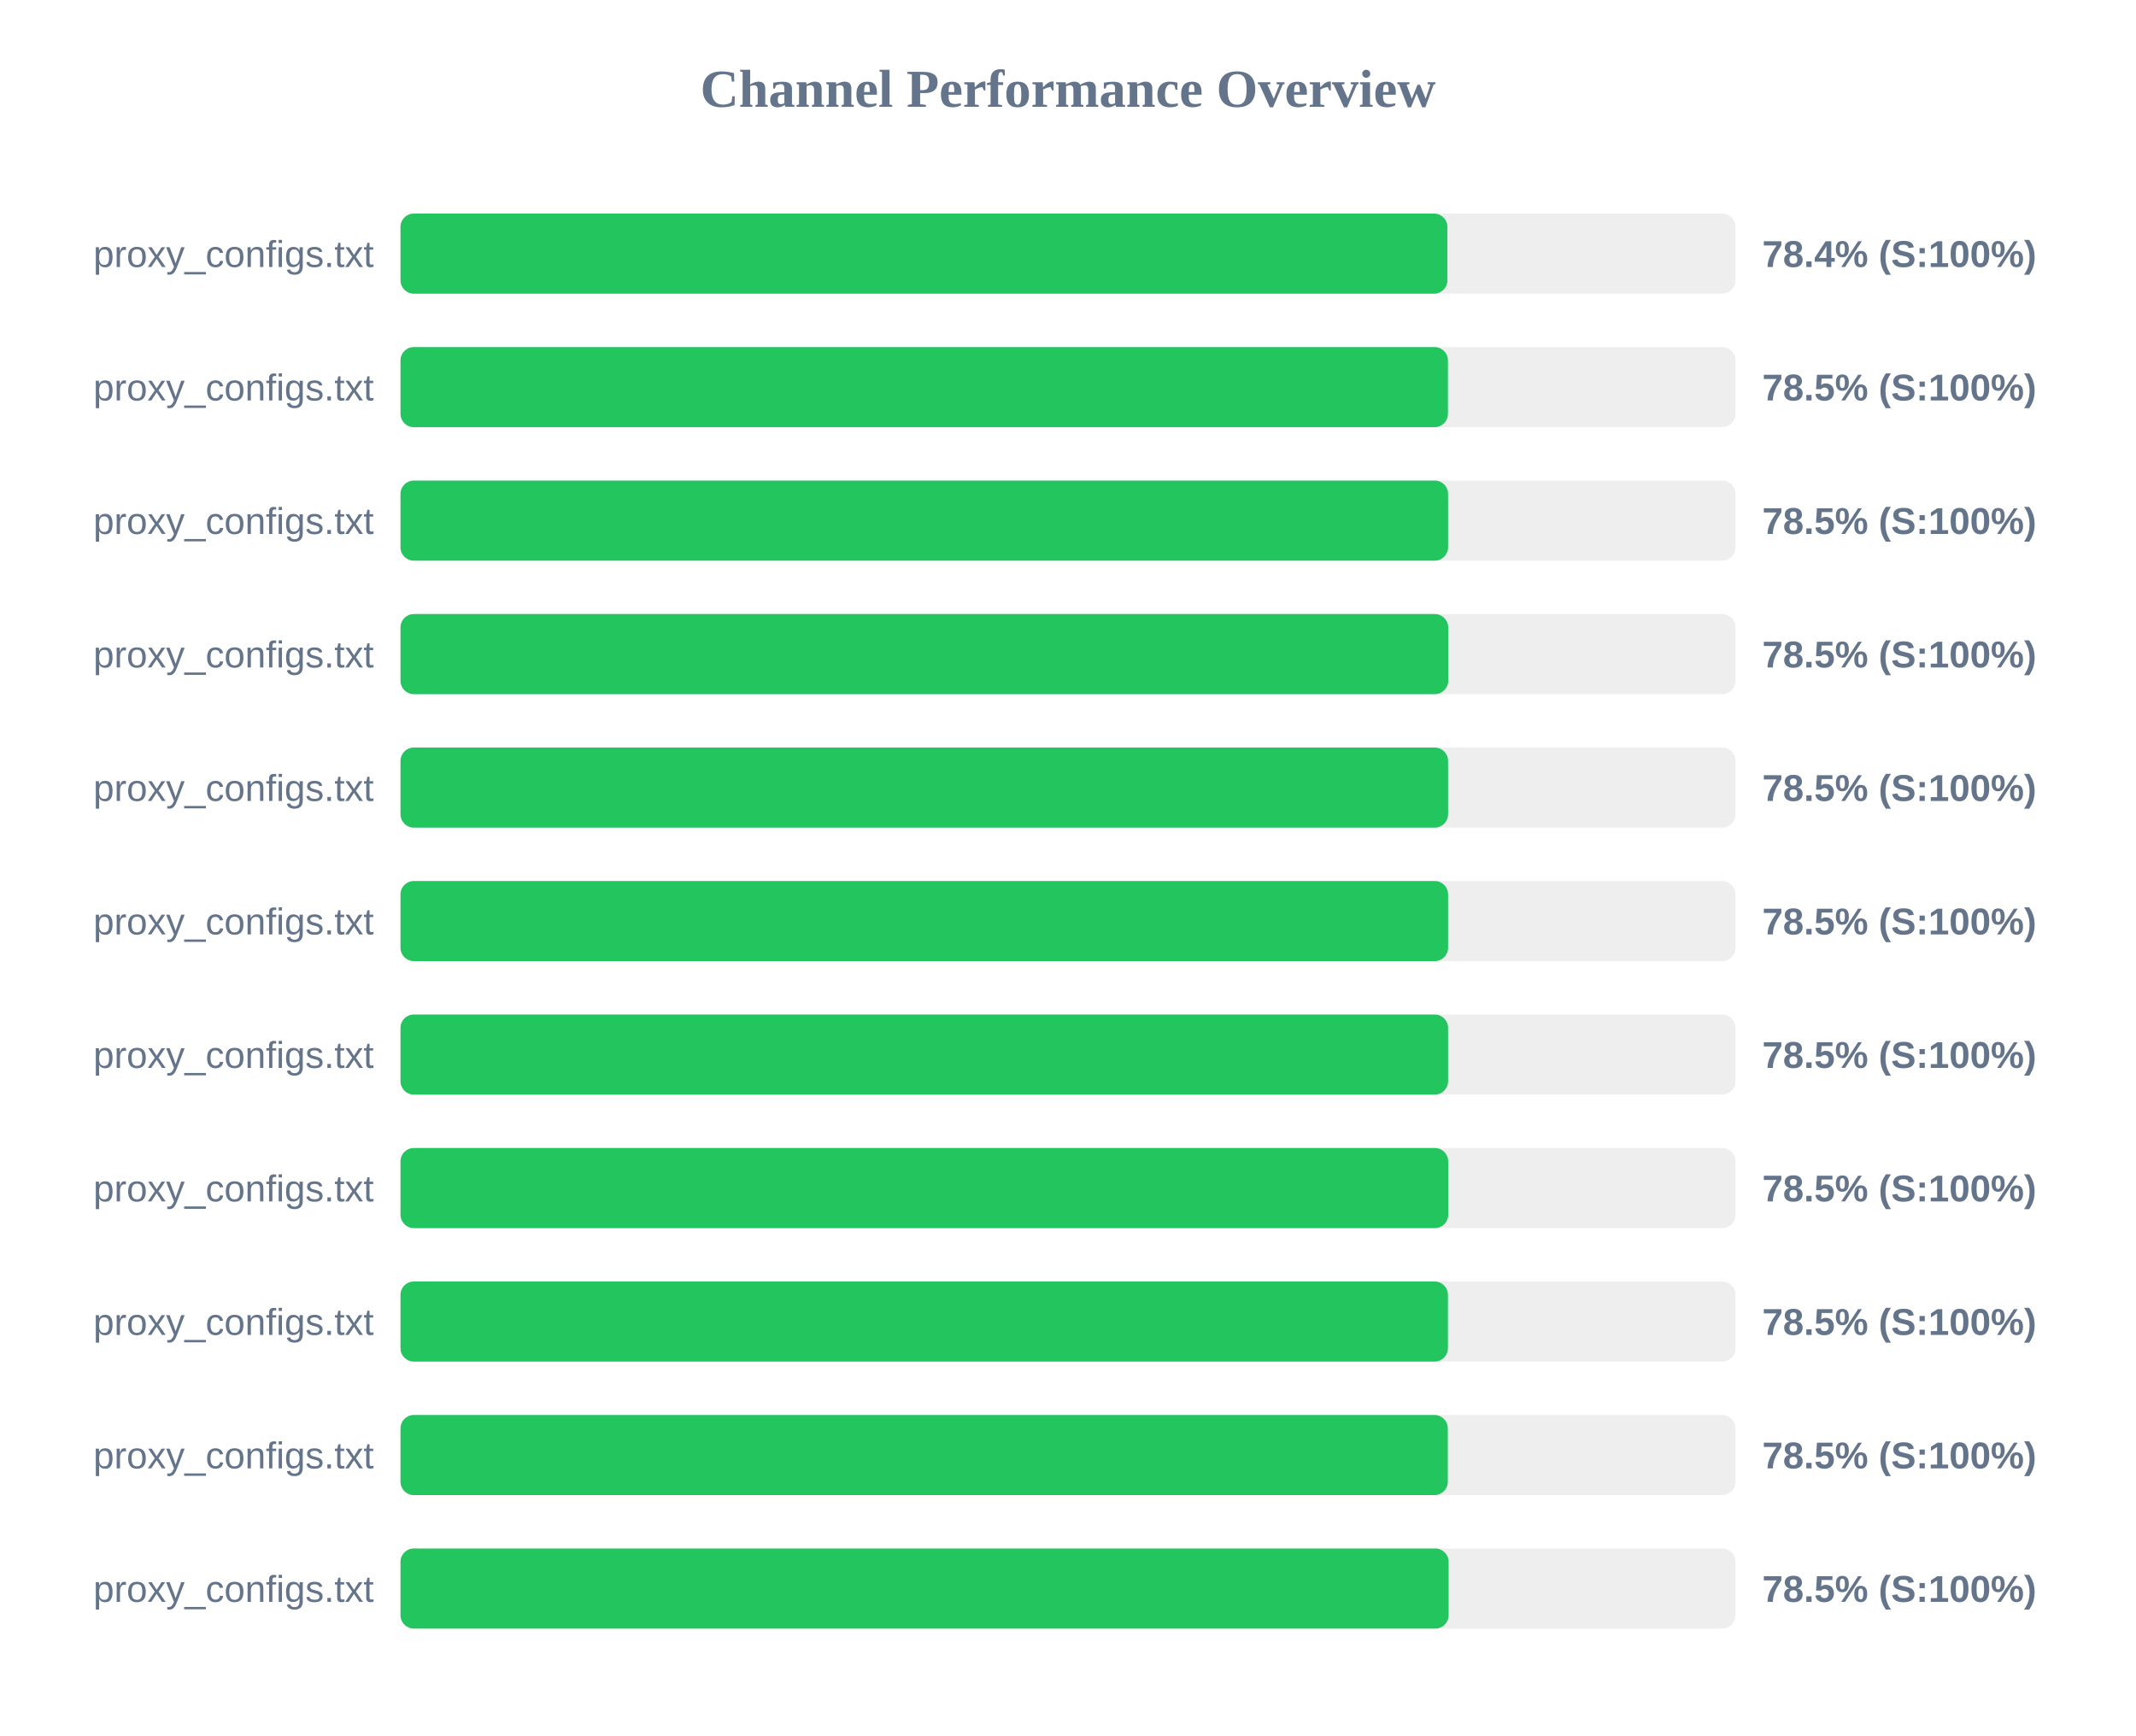
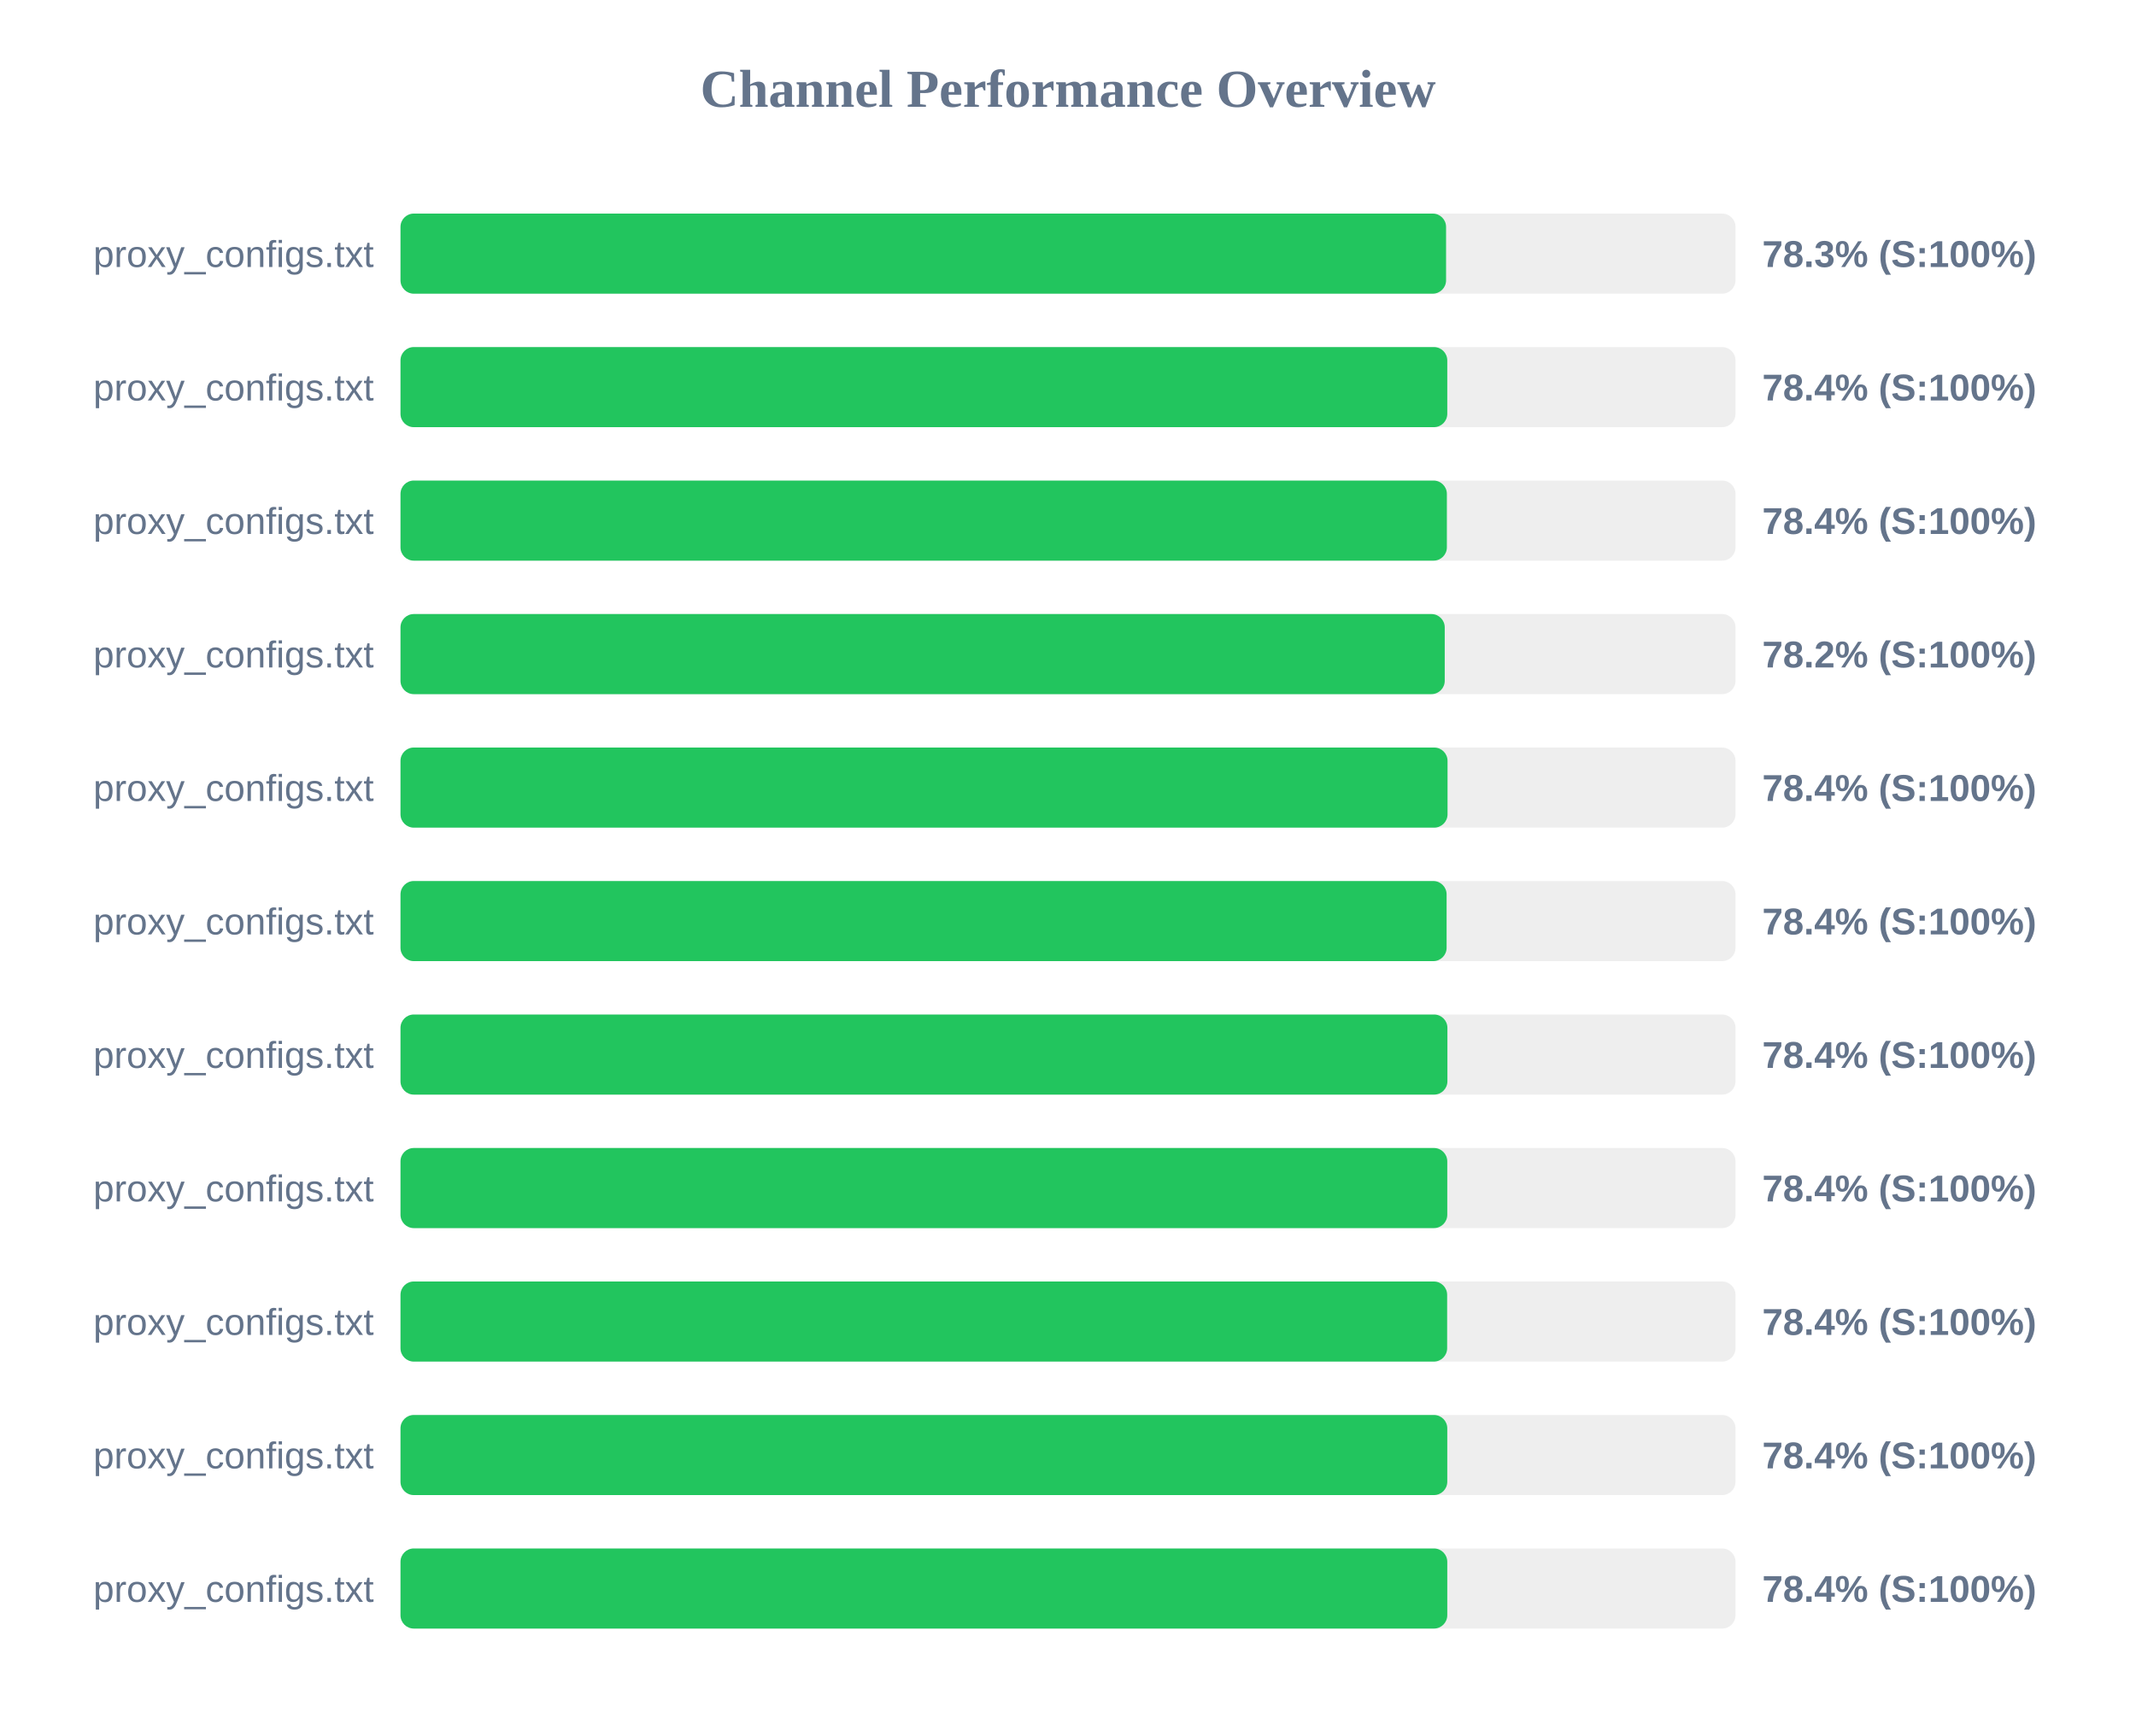
<svg xmlns="http://www.w3.org/2000/svg" width="800" height="650" version="1.1">
  <style>
        .row { font: 14px Arial; fill: #64748b; }
        .score { font: bold 14px Arial; fill: #64748b; }
    </style>
  <text x="400" y="40" text-anchor="middle" font-size="20px" font-weight="bold" fill="#64748b">Channel Performance Overview</text>
  <rect x="150" y="80" width="500" height="30" fill="#eee" rx="5" />
-   <rect x="150" y="80" width="392.1" height="30" fill="#22c55e" rx="5" />
+   <rect x="150" y="80" width="391.6" height="30" fill="#22c55e" rx="5" />
  <text x="140" y="100" text-anchor="end" class="row">proxy_configs.txt</text>
-   <text x="660" y="100" text-anchor="start" class="score">78.4% (S:100%)</text>
+   <text x="660" y="100" text-anchor="start" class="score">78.3% (S:100%)</text>
  <rect x="150" y="130" width="500" height="30" fill="#eee" rx="5" />
-   <rect x="150" y="130" width="392.3" height="30" fill="#22c55e" rx="5" />
+   <rect x="150" y="130" width="392.05" height="30" fill="#22c55e" rx="5" />
  <text x="140" y="150" text-anchor="end" class="row">proxy_configs.txt</text>
-   <text x="660" y="150" text-anchor="start" class="score">78.5% (S:100%)</text>
+   <text x="660" y="150" text-anchor="start" class="score">78.4% (S:100%)</text>
  <rect x="150" y="180" width="500" height="30" fill="#eee" rx="5" />
-   <rect x="150" y="180" width="392.35" height="30" fill="#22c55e" rx="5" />
+   <rect x="150" y="180" width="391.9" height="30" fill="#22c55e" rx="5" />
  <text x="140" y="200" text-anchor="end" class="row">proxy_configs.txt</text>
-   <text x="660" y="200" text-anchor="start" class="score">78.5% (S:100%)</text>
+   <text x="660" y="200" text-anchor="start" class="score">78.4% (S:100%)</text>
  <rect x="150" y="230" width="500" height="30" fill="#eee" rx="5" />
-   <rect x="150" y="230" width="392.4" height="30" fill="#22c55e" rx="5" />
+   <rect x="150" y="230" width="391.1" height="30" fill="#22c55e" rx="5" />
  <text x="140" y="250" text-anchor="end" class="row">proxy_configs.txt</text>
-   <text x="660" y="250" text-anchor="start" class="score">78.5% (S:100%)</text>
+   <text x="660" y="250" text-anchor="start" class="score">78.2% (S:100%)</text>
  <rect x="150" y="280" width="500" height="30" fill="#eee" rx="5" />
-   <rect x="150" y="280" width="392.35" height="30" fill="#22c55e" rx="5" />
+   <rect x="150" y="280" width="392.15" height="30" fill="#22c55e" rx="5" />
  <text x="140" y="300" text-anchor="end" class="row">proxy_configs.txt</text>
-   <text x="660" y="300" text-anchor="start" class="score">78.5% (S:100%)</text>
+   <text x="660" y="300" text-anchor="start" class="score">78.4% (S:100%)</text>
  <rect x="150" y="330" width="500" height="30" fill="#eee" rx="5" />
-   <rect x="150" y="330" width="392.35" height="30" fill="#22c55e" rx="5" />
+   <rect x="150" y="330" width="391.8" height="30" fill="#22c55e" rx="5" />
  <text x="140" y="350" text-anchor="end" class="row">proxy_configs.txt</text>
-   <text x="660" y="350" text-anchor="start" class="score">78.5% (S:100%)</text>
+   <text x="660" y="350" text-anchor="start" class="score">78.4% (S:100%)</text>
  <rect x="150" y="380" width="500" height="30" fill="#eee" rx="5" />
-   <rect x="150" y="380" width="392.35" height="30" fill="#22c55e" rx="5" />
+   <rect x="150" y="380" width="392.1" height="30" fill="#22c55e" rx="5" />
  <text x="140" y="400" text-anchor="end" class="row">proxy_configs.txt</text>
-   <text x="660" y="400" text-anchor="start" class="score">78.5% (S:100%)</text>
+   <text x="660" y="400" text-anchor="start" class="score">78.4% (S:100%)</text>
  <rect x="150" y="430" width="500" height="30" fill="#eee" rx="5" />
-   <rect x="150" y="430" width="392.4" height="30" fill="#22c55e" rx="5" />
+   <rect x="150" y="430" width="392.05" height="30" fill="#22c55e" rx="5" />
  <text x="140" y="450" text-anchor="end" class="row">proxy_configs.txt</text>
-   <text x="660" y="450" text-anchor="start" class="score">78.5% (S:100%)</text>
+   <text x="660" y="450" text-anchor="start" class="score">78.4% (S:100%)</text>
  <rect x="150" y="480" width="500" height="30" fill="#eee" rx="5" />
-   <rect x="150" y="480" width="392.3" height="30" fill="#22c55e" rx="5" />
+   <rect x="150" y="480" width="392.0" height="30" fill="#22c55e" rx="5" />
  <text x="140" y="500" text-anchor="end" class="row">proxy_configs.txt</text>
-   <text x="660" y="500" text-anchor="start" class="score">78.5% (S:100%)</text>
+   <text x="660" y="500" text-anchor="start" class="score">78.4% (S:100%)</text>
  <rect x="150" y="530" width="500" height="30" fill="#eee" rx="5" />
-   <rect x="150" y="530" width="392.25" height="30" fill="#22c55e" rx="5" />
+   <rect x="150" y="530" width="392.05" height="30" fill="#22c55e" rx="5" />
  <text x="140" y="550" text-anchor="end" class="row">proxy_configs.txt</text>
-   <text x="660" y="550" text-anchor="start" class="score">78.5% (S:100%)</text>
+   <text x="660" y="550" text-anchor="start" class="score">78.4% (S:100%)</text>
  <rect x="150" y="580" width="500" height="30" fill="#eee" rx="5" />
-   <rect x="150" y="580" width="392.55" height="30" fill="#22c55e" rx="5" />
+   <rect x="150" y="580" width="392.05" height="30" fill="#22c55e" rx="5" />
  <text x="140" y="600" text-anchor="end" class="row">proxy_configs.txt</text>
-   <text x="660" y="600" text-anchor="start" class="score">78.5% (S:100%)</text>
+   <text x="660" y="600" text-anchor="start" class="score">78.4% (S:100%)</text>
</svg>
